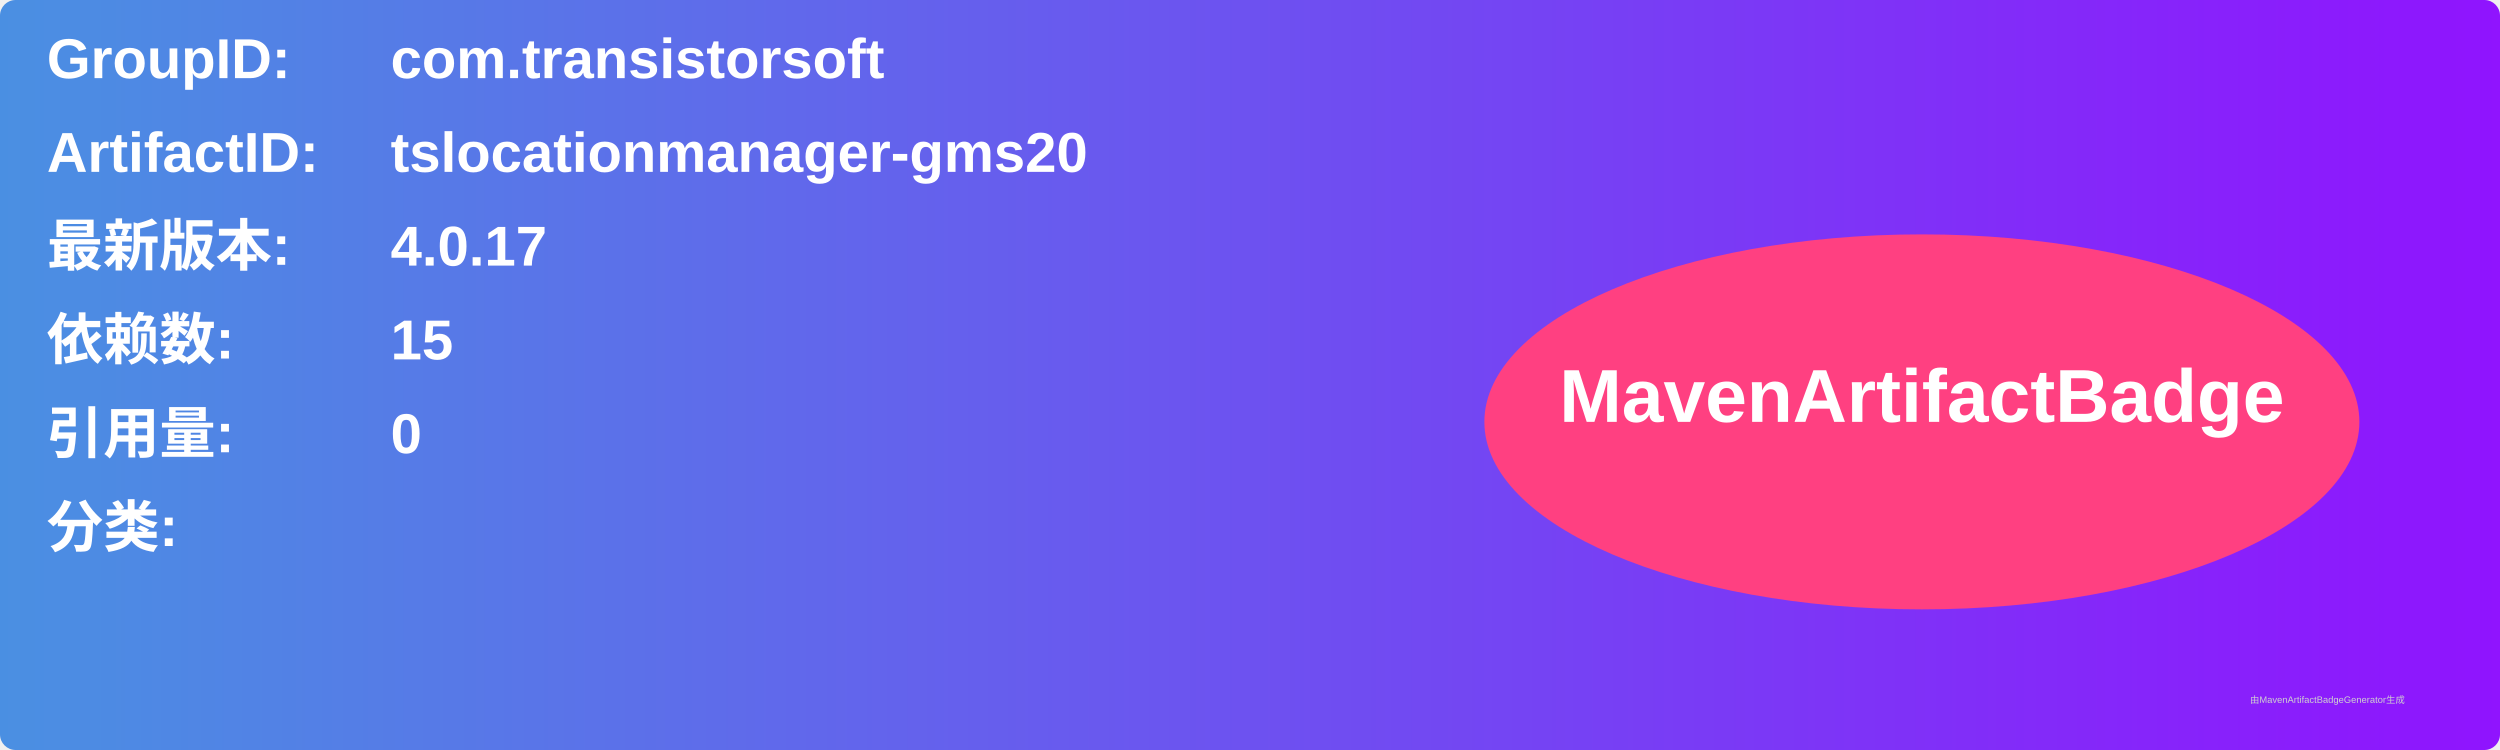
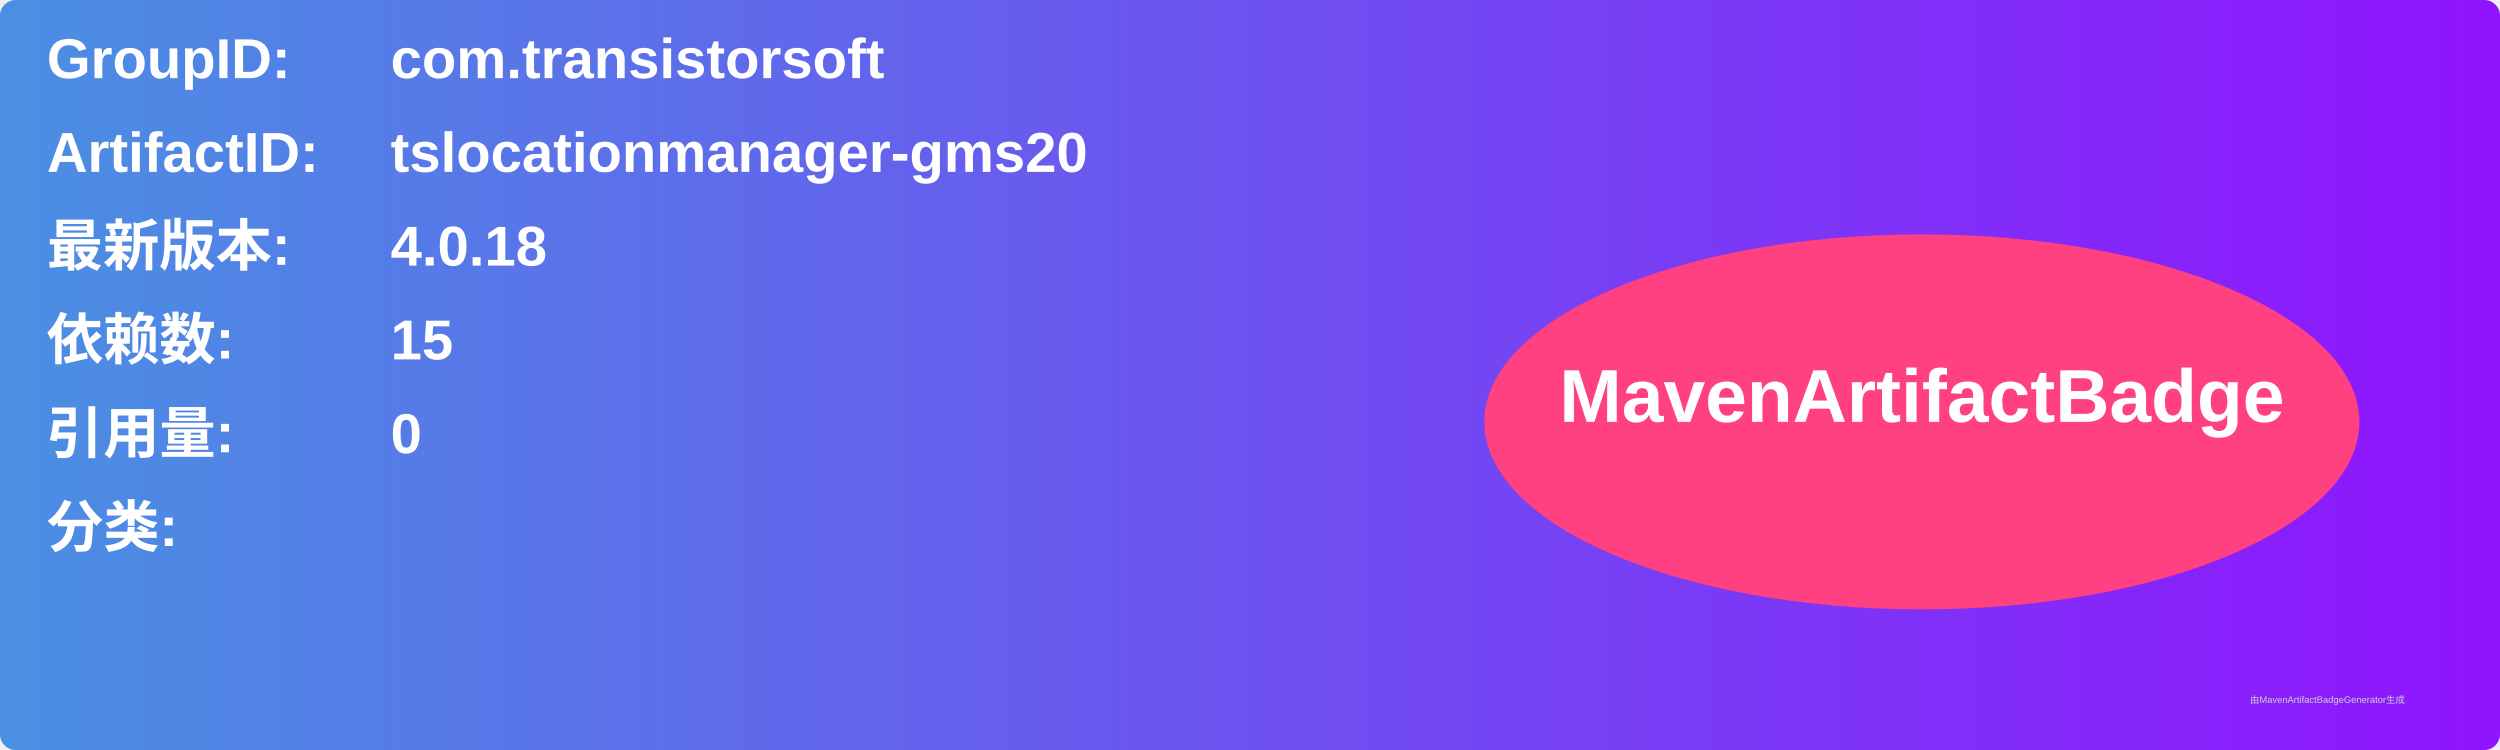
<svg xmlns="http://www.w3.org/2000/svg" width="800" height="240" viewBox="0 0 800 240">
  <linearGradient id="grad" x1="0%" y1="0%" x2="100%" y2="0%">
    <stop offset="0%" stop-color="#4a90e2" />
    <stop offset="100%" stop-color="#9013fe" />
  </linearGradient>
  <rect width="100%" height="100%" rx="5" ry="5" fill="url(#grad)" />
  <g transform="translate(15, 15)">
    <text x="0" y="10" font-family="Arial" font-size="18" fill="white" font-weight="bold" width="260">GroupID:</text>
    <text x="110" y="10" font-family="Arial" font-size="18" fill="white" font-weight="bold" width="460">com.transistorsoft</text>
    <text x="0" y="40" font-family="Arial" font-size="18" fill="white" font-weight="bold" width="260">ArtifactID:</text>
    <text x="110" y="40" font-family="Arial" font-size="18" fill="white" font-weight="bold" width="460">tslocationmanager-gms20</text>
    <text x="0" y="70" font-family="Arial" font-size="18" fill="white" font-weight="bold">最新版本:</text>
    <text x="110" y="70" font-family="Arial" font-size="18" fill="white" font-weight="bold">
-       <tspan font-weight="bold">4.0.17</tspan>
+       <tspan font-weight="bold">4.0.18</tspan>
    </text>
    <text x="0" y="100" font-family="Arial" font-size="18" fill="white" font-weight="bold">依赖数: </text>
    <text x="110" y="100" font-family="Arial" font-size="18" fill="white">
      <tspan font-weight="bold">15</tspan>
    </text>
    <text x="0" y="130" font-family="Arial" font-size="18" fill="white" font-weight="bold">引用量: </text>
    <text x="110" y="130" font-family="Arial" font-size="18" fill="white">
      <tspan font-weight="bold">0</tspan>
    </text>
    <text x="0" y="160" font-family="Arial" font-size="18" fill="white" font-weight="bold">分类:</text>
    <text x="10" y="190" font-family="Arial" font-size="10" fill="white">
      <tspan font-weight="bold" />
    </text>
    <ellipse cx="600" cy="120" rx="140" ry="60" fill="#ff4081" />
    <text x="600" y="120" text-anchor="middle" font-family="Arial" font-size="24" fill="white" font-weight="bold">MavenArtifactBadge</text>
  </g>
  <text x="720" y="225" font-family="Arial" font-size="3" fill="#d0d0d0">由MavenArtifactBadgeGenerator生成</text>
</svg>
